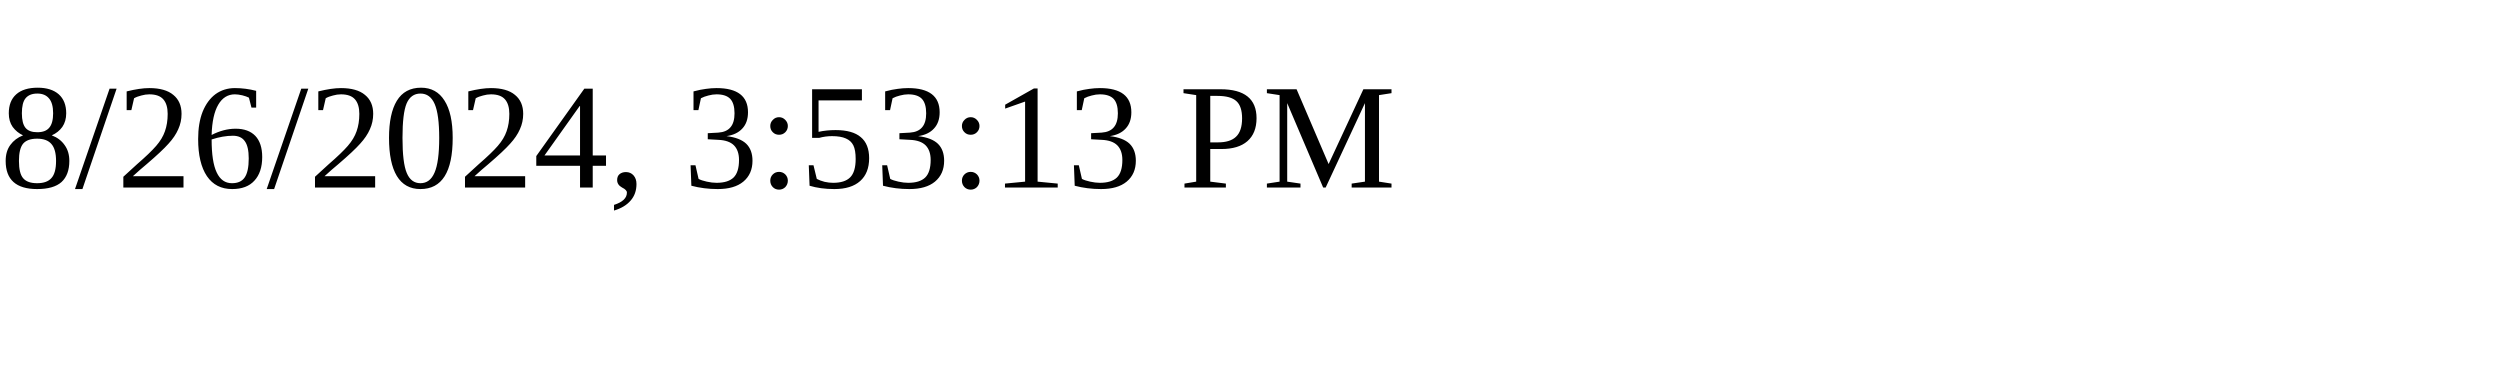
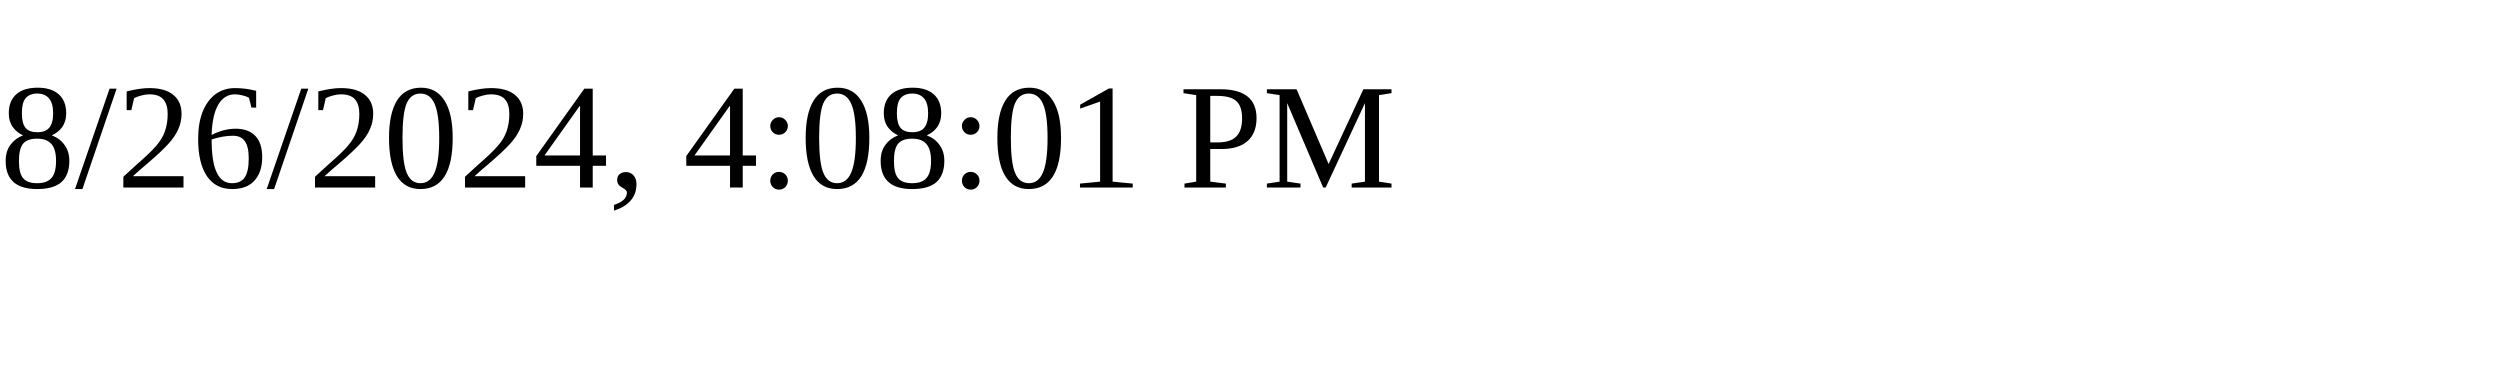
<svg xmlns="http://www.w3.org/2000/svg" height="30" width="200">
-   <text x="0" y="15">8/26/2024, 3:53:13 PM</text>
+   <text x="0" y="15">8/26/2024, 4:08:01 PM</text>
</svg>
